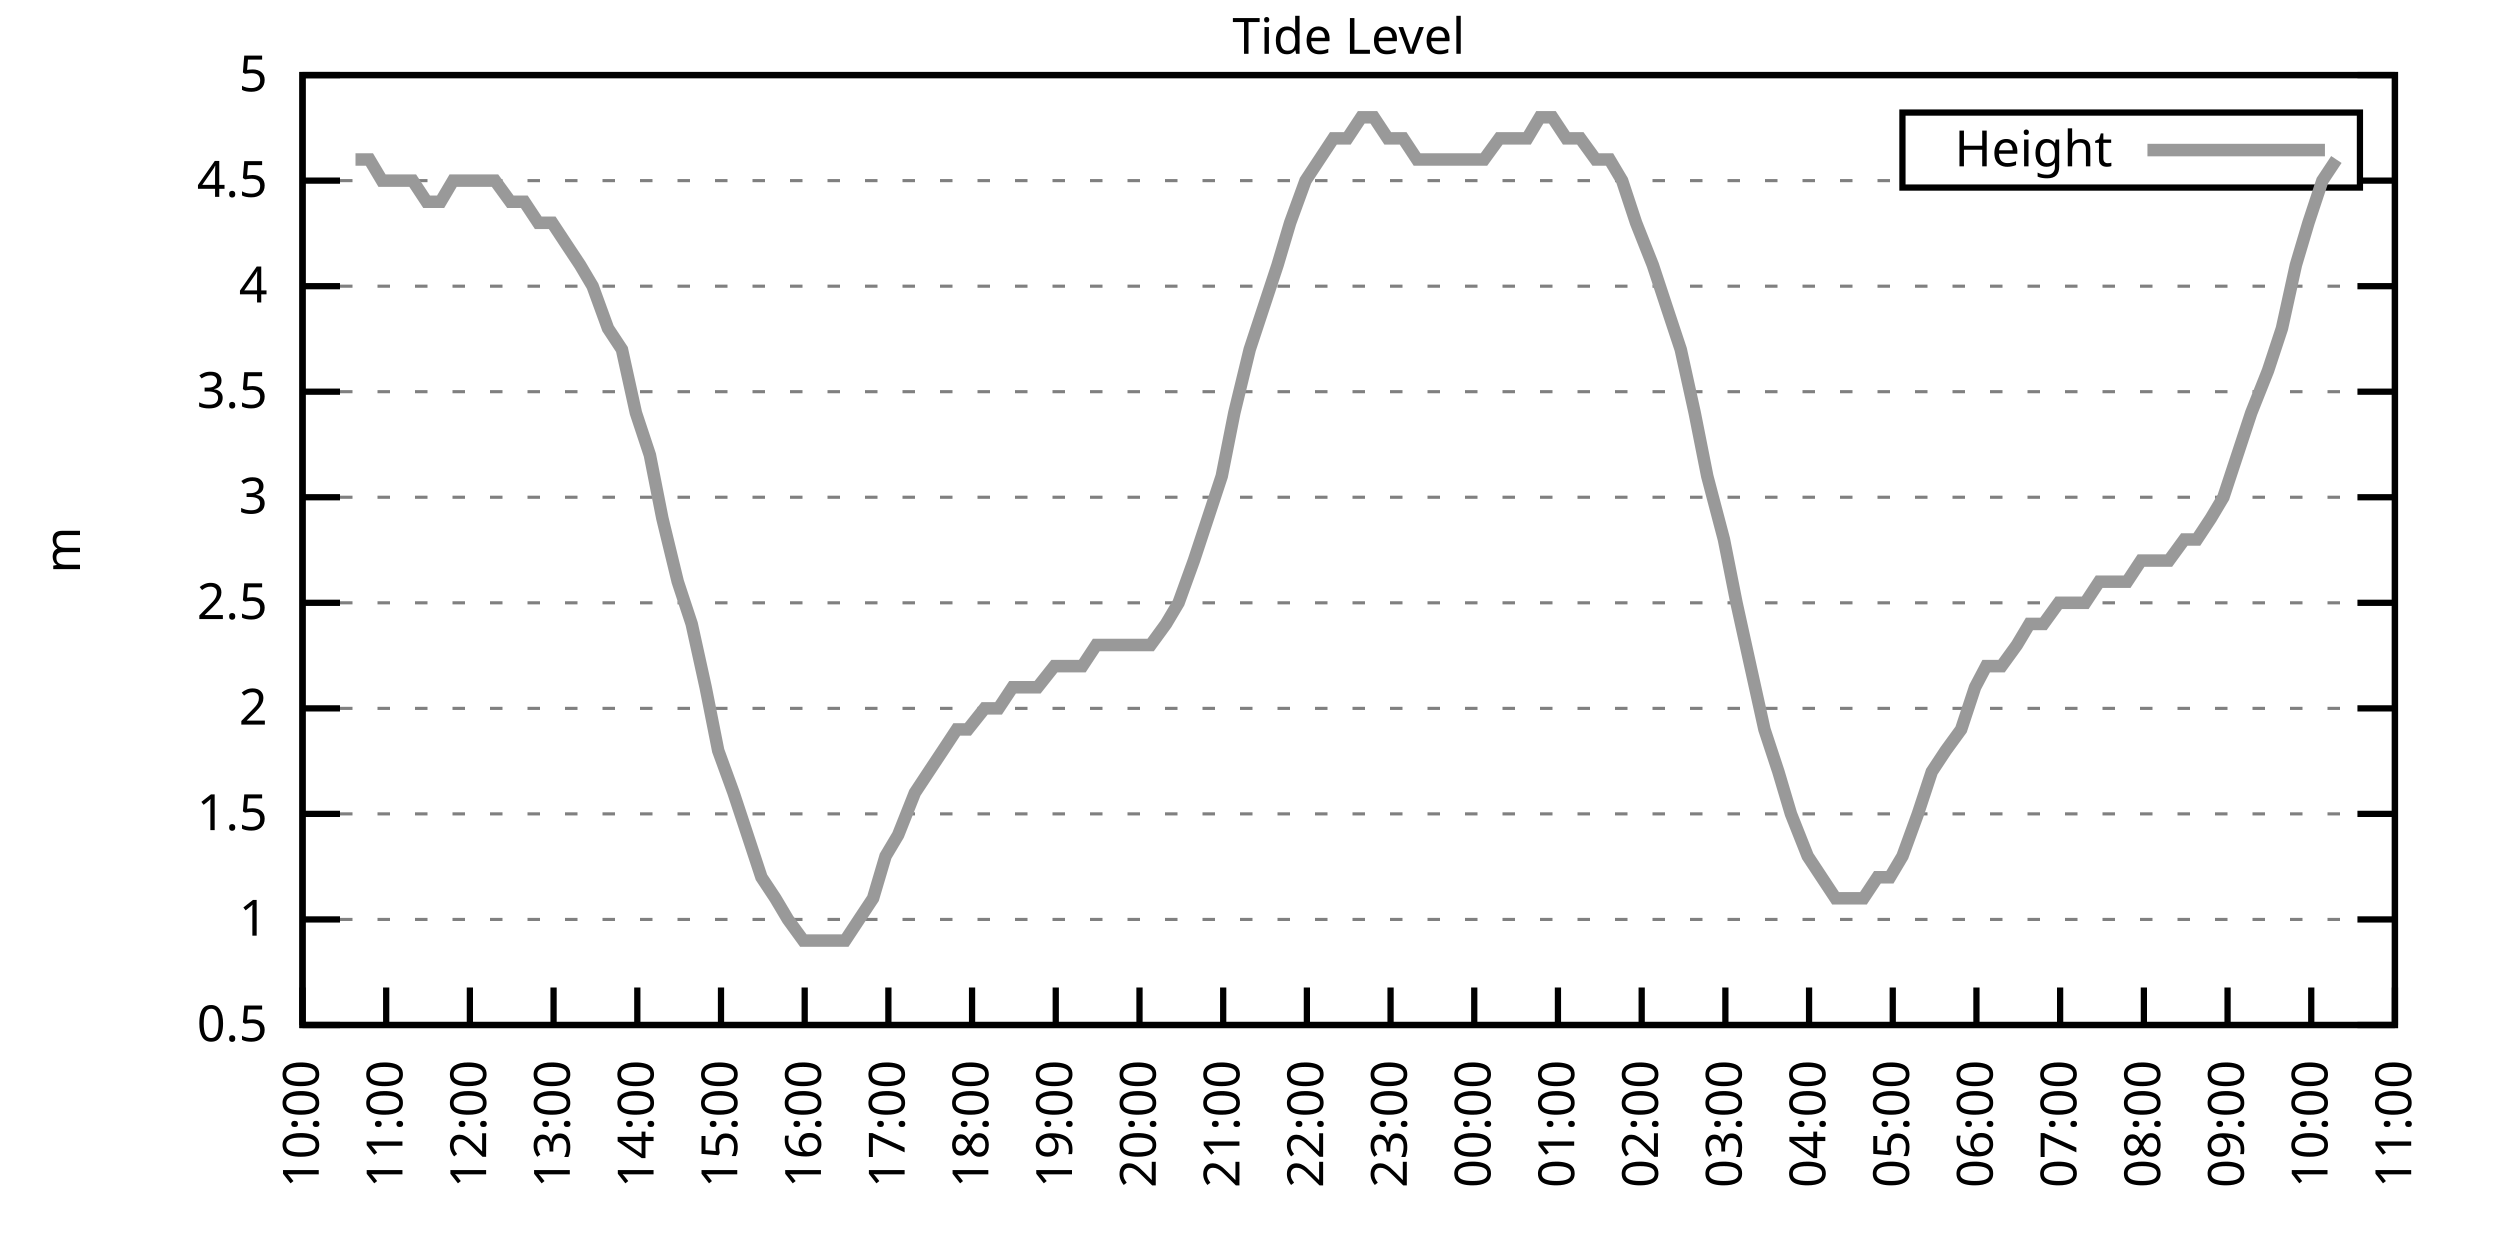
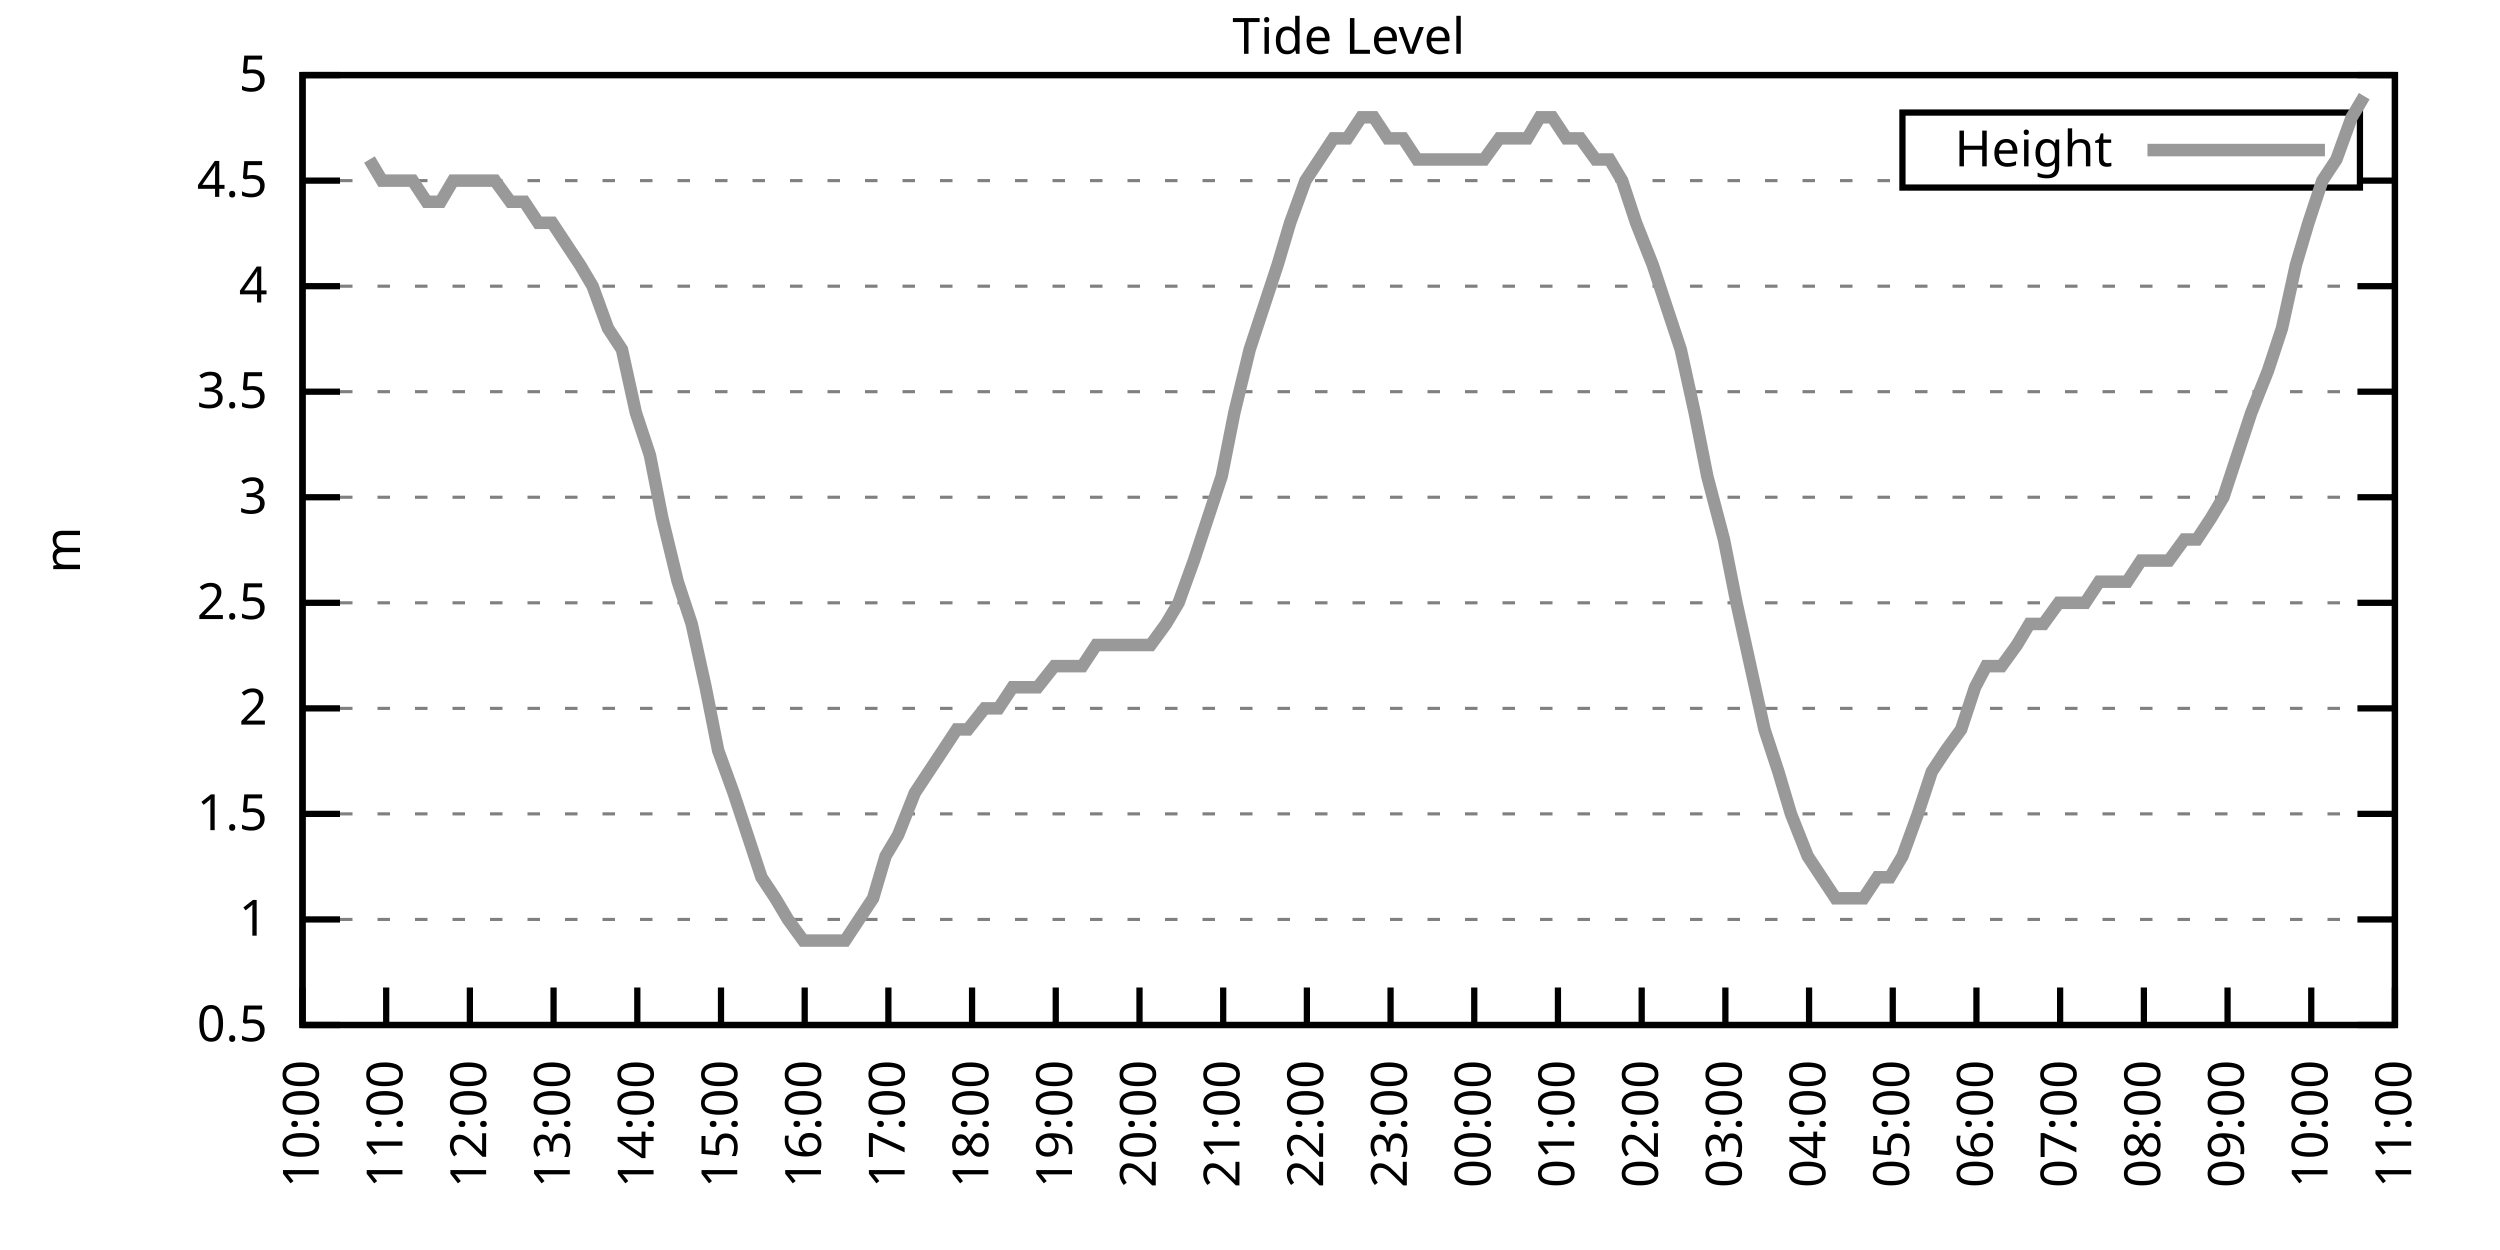
<svg xmlns="http://www.w3.org/2000/svg" xmlns:xlink="http://www.w3.org/1999/xlink" width="400" height="200" viewBox="0 0 400 200">
  <g id="gnuplot_canvas">
    <rect x="0" y="0" width="400" height="200" fill="none" />
    <defs>
      <circle id="gpDot" r="0.5" stroke-width="0.5" stroke="currentColor" />
      <path id="gpPt0" stroke-width="0.333" stroke="currentColor" d="M-1,0 h2 M0,-1 v2" />
      <path id="gpPt1" stroke-width="0.333" stroke="currentColor" d="M-1,-1 L1,1 M1,-1 L-1,1" />
      <path id="gpPt2" stroke-width="0.333" stroke="currentColor" d="M-1,0 L1,0 M0,-1 L0,1 M-1,-1 L1,1 M-1,1 L1,-1" />
      <rect id="gpPt3" stroke-width="0.333" stroke="currentColor" x="-1" y="-1" width="2" height="2" />
      <rect id="gpPt4" stroke-width="0.333" stroke="currentColor" fill="currentColor" x="-1" y="-1" width="2" height="2" />
      <circle id="gpPt5" stroke-width="0.333" stroke="currentColor" cx="0" cy="0" r="1" />
      <use xlink:href="#gpPt5" id="gpPt6" fill="currentColor" stroke="none" />
      <path id="gpPt7" stroke-width="0.333" stroke="currentColor" d="M0,-1.33 L-1.33,0.67 L1.33,0.67 z" />
      <use xlink:href="#gpPt7" id="gpPt8" fill="currentColor" stroke="none" />
      <use xlink:href="#gpPt7" id="gpPt9" stroke="currentColor" transform="rotate(180)" />
      <use xlink:href="#gpPt9" id="gpPt10" fill="currentColor" stroke="none" />
      <use xlink:href="#gpPt3" id="gpPt11" stroke="currentColor" transform="rotate(45)" />
      <use xlink:href="#gpPt11" id="gpPt12" fill="currentColor" stroke="none" />
      <path id="gpPt13" stroke-width="0.333" stroke="currentColor" d="M0,1.330 L1.265,0.411 L0.782,-1.067 L-0.782,-1.076 L-1.265,0.411 z" />
      <use xlink:href="#gpPt13" id="gpPt14" fill="currentColor" stroke="none" />
      <filter id="textbox" filterUnits="objectBoundingBox" x="0" y="0" height="1" width="1">
        <feFlood flood-color="white" flood-opacity="1" result="bgnd" />
        <feComposite in="SourceGraphic" in2="bgnd" operator="atop" />
      </filter>
      <filter id="greybox" filterUnits="objectBoundingBox" x="0" y="0" height="1" width="1">
        <feFlood flood-color="lightgrey" flood-opacity="1" result="grey" />
        <feComposite in="SourceGraphic" in2="grey" operator="atop" />
      </filter>
    </defs>
    <g fill="none" color="white" stroke="currentColor" stroke-width="1.00" stroke-linecap="butt" stroke-linejoin="miter">
</g>
    <g fill="none" color="black" stroke="currentColor" stroke-width="1.00" stroke-linecap="butt" stroke-linejoin="miter">
      <g stroke="none" shape-rendering="crispEdges">
        <polygon fill="rgb(255, 255, 255)" points="48.40,164.00 383.18,164.00 383.18,12.02 48.40,12.02 " />
      </g>
    </g>
    <g fill="none" color="black" stroke="currentColor" stroke-width="1.00" stroke-linecap="butt" stroke-linejoin="miter">
</g>
    <g fill="none" color="black" stroke="black" stroke-width="0.50" stroke-linecap="butt" stroke-linejoin="miter">
</g>
    <g fill="none" color="gray" stroke="currentColor" stroke-width="0.50" stroke-linecap="butt" stroke-linejoin="miter">
      <path stroke="gray" stroke-dasharray="2,4" class="gridline" d="M48.40,164.00 L383.19,164.00  " />
    </g>
    <g fill="none" color="gray" stroke="gray" stroke-width="1.00" stroke-linecap="butt" stroke-linejoin="miter">
</g>
    <g fill="none" color="black" stroke="currentColor" stroke-width="1.00" stroke-linecap="butt" stroke-linejoin="miter">
      <path stroke="black" d="M48.40,164.00 L54.40,164.00 M383.19,164.00 L377.19,164.00  " />
      <g transform="translate(42.80,166.60)" stroke="none" fill="black" font-family="Sans" font-size="8.00" text-anchor="end">
        <text>
          <tspan font-family="Sans"> 0.5</tspan>
        </text>
      </g>
    </g>
    <g fill="none" color="black" stroke="currentColor" stroke-width="1.00" stroke-linecap="butt" stroke-linejoin="miter">
</g>
    <g fill="none" color="black" stroke="black" stroke-width="0.50" stroke-linecap="butt" stroke-linejoin="miter">
</g>
    <g fill="none" color="gray" stroke="currentColor" stroke-width="0.50" stroke-linecap="butt" stroke-linejoin="miter">
      <path stroke="gray" stroke-dasharray="2,4" class="gridline" d="M48.40,147.11 L383.19,147.11  " />
    </g>
    <g fill="none" color="gray" stroke="gray" stroke-width="1.00" stroke-linecap="butt" stroke-linejoin="miter">
</g>
    <g fill="none" color="black" stroke="currentColor" stroke-width="1.00" stroke-linecap="butt" stroke-linejoin="miter">
      <path stroke="black" d="M48.40,147.11 L54.40,147.11 M383.19,147.11 L377.19,147.11  " />
      <g transform="translate(42.80,149.71)" stroke="none" fill="black" font-family="Sans" font-size="8.00" text-anchor="end">
        <text>
          <tspan font-family="Sans"> 1</tspan>
        </text>
      </g>
    </g>
    <g fill="none" color="black" stroke="currentColor" stroke-width="1.00" stroke-linecap="butt" stroke-linejoin="miter">
</g>
    <g fill="none" color="black" stroke="black" stroke-width="0.50" stroke-linecap="butt" stroke-linejoin="miter">
</g>
    <g fill="none" color="gray" stroke="currentColor" stroke-width="0.50" stroke-linecap="butt" stroke-linejoin="miter">
      <path stroke="gray" stroke-dasharray="2,4" class="gridline" d="M48.40,130.22 L383.19,130.22  " />
    </g>
    <g fill="none" color="gray" stroke="gray" stroke-width="1.00" stroke-linecap="butt" stroke-linejoin="miter">
</g>
    <g fill="none" color="black" stroke="currentColor" stroke-width="1.00" stroke-linecap="butt" stroke-linejoin="miter">
      <path stroke="black" d="M48.40,130.22 L54.40,130.22 M383.19,130.22 L377.19,130.22  " />
      <g transform="translate(42.80,132.82)" stroke="none" fill="black" font-family="Sans" font-size="8.00" text-anchor="end">
        <text>
          <tspan font-family="Sans"> 1.5</tspan>
        </text>
      </g>
    </g>
    <g fill="none" color="black" stroke="currentColor" stroke-width="1.00" stroke-linecap="butt" stroke-linejoin="miter">
</g>
    <g fill="none" color="black" stroke="black" stroke-width="0.50" stroke-linecap="butt" stroke-linejoin="miter">
</g>
    <g fill="none" color="gray" stroke="currentColor" stroke-width="0.50" stroke-linecap="butt" stroke-linejoin="miter">
      <path stroke="gray" stroke-dasharray="2,4" class="gridline" d="M48.40,113.34 L383.19,113.34  " />
    </g>
    <g fill="none" color="gray" stroke="gray" stroke-width="1.00" stroke-linecap="butt" stroke-linejoin="miter">
</g>
    <g fill="none" color="black" stroke="currentColor" stroke-width="1.00" stroke-linecap="butt" stroke-linejoin="miter">
      <path stroke="black" d="M48.40,113.34 L54.40,113.34 M383.19,113.34 L377.19,113.34  " />
      <g transform="translate(42.80,115.94)" stroke="none" fill="black" font-family="Sans" font-size="8.00" text-anchor="end">
        <text>
          <tspan font-family="Sans"> 2</tspan>
        </text>
      </g>
    </g>
    <g fill="none" color="black" stroke="currentColor" stroke-width="1.00" stroke-linecap="butt" stroke-linejoin="miter">
</g>
    <g fill="none" color="black" stroke="black" stroke-width="0.50" stroke-linecap="butt" stroke-linejoin="miter">
</g>
    <g fill="none" color="gray" stroke="currentColor" stroke-width="0.50" stroke-linecap="butt" stroke-linejoin="miter">
      <path stroke="gray" stroke-dasharray="2,4" class="gridline" d="M48.40,96.45 L383.19,96.45  " />
    </g>
    <g fill="none" color="gray" stroke="gray" stroke-width="1.00" stroke-linecap="butt" stroke-linejoin="miter">
</g>
    <g fill="none" color="black" stroke="currentColor" stroke-width="1.00" stroke-linecap="butt" stroke-linejoin="miter">
      <path stroke="black" d="M48.40,96.45 L54.40,96.45 M383.19,96.45 L377.19,96.45  " />
      <g transform="translate(42.80,99.05)" stroke="none" fill="black" font-family="Sans" font-size="8.00" text-anchor="end">
        <text>
          <tspan font-family="Sans"> 2.5</tspan>
        </text>
      </g>
    </g>
    <g fill="none" color="black" stroke="currentColor" stroke-width="1.00" stroke-linecap="butt" stroke-linejoin="miter">
</g>
    <g fill="none" color="black" stroke="black" stroke-width="0.50" stroke-linecap="butt" stroke-linejoin="miter">
</g>
    <g fill="none" color="gray" stroke="currentColor" stroke-width="0.50" stroke-linecap="butt" stroke-linejoin="miter">
      <path stroke="gray" stroke-dasharray="2,4" class="gridline" d="M48.40,79.56 L383.19,79.56  " />
    </g>
    <g fill="none" color="gray" stroke="gray" stroke-width="1.00" stroke-linecap="butt" stroke-linejoin="miter">
</g>
    <g fill="none" color="black" stroke="currentColor" stroke-width="1.00" stroke-linecap="butt" stroke-linejoin="miter">
      <path stroke="black" d="M48.40,79.56 L54.40,79.56 M383.19,79.56 L377.19,79.56  " />
      <g transform="translate(42.80,82.16)" stroke="none" fill="black" font-family="Sans" font-size="8.00" text-anchor="end">
        <text>
          <tspan font-family="Sans"> 3</tspan>
        </text>
      </g>
    </g>
    <g fill="none" color="black" stroke="currentColor" stroke-width="1.00" stroke-linecap="butt" stroke-linejoin="miter">
</g>
    <g fill="none" color="black" stroke="black" stroke-width="0.50" stroke-linecap="butt" stroke-linejoin="miter">
</g>
    <g fill="none" color="gray" stroke="currentColor" stroke-width="0.50" stroke-linecap="butt" stroke-linejoin="miter">
      <path stroke="gray" stroke-dasharray="2,4" class="gridline" d="M48.40,62.67 L383.19,62.67  " />
    </g>
    <g fill="none" color="gray" stroke="gray" stroke-width="1.00" stroke-linecap="butt" stroke-linejoin="miter">
</g>
    <g fill="none" color="black" stroke="currentColor" stroke-width="1.00" stroke-linecap="butt" stroke-linejoin="miter">
      <path stroke="black" d="M48.40,62.67 L54.40,62.67 M383.19,62.67 L377.19,62.67  " />
      <g transform="translate(42.80,65.27)" stroke="none" fill="black" font-family="Sans" font-size="8.00" text-anchor="end">
        <text>
          <tspan font-family="Sans"> 3.5</tspan>
        </text>
      </g>
    </g>
    <g fill="none" color="black" stroke="currentColor" stroke-width="1.00" stroke-linecap="butt" stroke-linejoin="miter">
</g>
    <g fill="none" color="black" stroke="black" stroke-width="0.50" stroke-linecap="butt" stroke-linejoin="miter">
</g>
    <g fill="none" color="gray" stroke="currentColor" stroke-width="0.50" stroke-linecap="butt" stroke-linejoin="miter">
      <path stroke="gray" stroke-dasharray="2,4" class="gridline" d="M48.40,45.79 L383.19,45.79  " />
    </g>
    <g fill="none" color="gray" stroke="gray" stroke-width="1.00" stroke-linecap="butt" stroke-linejoin="miter">
</g>
    <g fill="none" color="black" stroke="currentColor" stroke-width="1.00" stroke-linecap="butt" stroke-linejoin="miter">
      <path stroke="black" d="M48.40,45.79 L54.40,45.79 M383.19,45.79 L377.19,45.79  " />
      <g transform="translate(42.80,48.39)" stroke="none" fill="black" font-family="Sans" font-size="8.00" text-anchor="end">
        <text>
          <tspan font-family="Sans"> 4</tspan>
        </text>
      </g>
    </g>
    <g fill="none" color="black" stroke="currentColor" stroke-width="1.00" stroke-linecap="butt" stroke-linejoin="miter">
</g>
    <g fill="none" color="black" stroke="black" stroke-width="0.50" stroke-linecap="butt" stroke-linejoin="miter">
</g>
    <g fill="none" color="gray" stroke="currentColor" stroke-width="0.50" stroke-linecap="butt" stroke-linejoin="miter">
      <path stroke="gray" stroke-dasharray="2,4" class="gridline" d="M48.40,28.90 L304.39,28.90 M377.59,28.90 L383.19,28.90  " />
    </g>
    <g fill="none" color="gray" stroke="gray" stroke-width="1.00" stroke-linecap="butt" stroke-linejoin="miter">
</g>
    <g fill="none" color="black" stroke="currentColor" stroke-width="1.00" stroke-linecap="butt" stroke-linejoin="miter">
      <path stroke="black" d="M48.40,28.90 L54.40,28.90 M383.19,28.90 L377.19,28.90  " />
      <g transform="translate(42.80,31.50)" stroke="none" fill="black" font-family="Sans" font-size="8.00" text-anchor="end">
        <text>
          <tspan font-family="Sans"> 4.5</tspan>
        </text>
      </g>
    </g>
    <g fill="none" color="black" stroke="currentColor" stroke-width="1.00" stroke-linecap="butt" stroke-linejoin="miter">
</g>
    <g fill="none" color="black" stroke="black" stroke-width="0.50" stroke-linecap="butt" stroke-linejoin="miter">
</g>
    <g fill="none" color="gray" stroke="currentColor" stroke-width="0.50" stroke-linecap="butt" stroke-linejoin="miter">
      <path stroke="gray" stroke-dasharray="2,4" class="gridline" d="M48.40,12.01 L383.19,12.01  " />
    </g>
    <g fill="none" color="gray" stroke="gray" stroke-width="1.00" stroke-linecap="butt" stroke-linejoin="miter">
</g>
    <g fill="none" color="black" stroke="currentColor" stroke-width="1.00" stroke-linecap="butt" stroke-linejoin="miter">
      <path stroke="black" d="M48.40,12.01 L54.40,12.01 M383.19,12.01 L377.19,12.01  " />
      <g transform="translate(42.80,14.61)" stroke="none" fill="black" font-family="Sans" font-size="8.00" text-anchor="end">
        <text>
          <tspan font-family="Sans"> 5</tspan>
        </text>
      </g>
    </g>
    <g fill="none" color="black" stroke="currentColor" stroke-width="1.00" stroke-linecap="butt" stroke-linejoin="miter">
      <path stroke="black" d="M48.40,164.00 L48.40,158.00  " />
      <g transform="translate(51.00,169.60) rotate(270.00)" stroke="none" fill="black" font-family="Sans" font-size="8.00" text-anchor="end">
        <text>
          <tspan font-family="Sans">10:00</tspan>
        </text>
      </g>
    </g>
    <g fill="none" color="black" stroke="currentColor" stroke-width="1.00" stroke-linecap="butt" stroke-linejoin="miter">
      <path stroke="black" d="M61.79,164.00 L61.79,158.00  " />
      <g transform="translate(64.39,169.60) rotate(270.00)" stroke="none" fill="black" font-family="Sans" font-size="8.00" text-anchor="end">
        <text>
          <tspan font-family="Sans">11:00</tspan>
        </text>
      </g>
    </g>
    <g fill="none" color="black" stroke="currentColor" stroke-width="1.00" stroke-linecap="butt" stroke-linejoin="miter">
      <path stroke="black" d="M75.18,164.00 L75.18,158.00  " />
      <g transform="translate(77.78,169.60) rotate(270.00)" stroke="none" fill="black" font-family="Sans" font-size="8.00" text-anchor="end">
        <text>
          <tspan font-family="Sans">12:00</tspan>
        </text>
      </g>
    </g>
    <g fill="none" color="black" stroke="currentColor" stroke-width="1.00" stroke-linecap="butt" stroke-linejoin="miter">
      <path stroke="black" d="M88.57,164.00 L88.57,158.00  " />
      <g transform="translate(91.17,169.60) rotate(270.00)" stroke="none" fill="black" font-family="Sans" font-size="8.00" text-anchor="end">
        <text>
          <tspan font-family="Sans">13:00</tspan>
        </text>
      </g>
    </g>
    <g fill="none" color="black" stroke="currentColor" stroke-width="1.00" stroke-linecap="butt" stroke-linejoin="miter">
      <path stroke="black" d="M101.97,164.00 L101.97,158.00  " />
      <g transform="translate(104.57,169.60) rotate(270.00)" stroke="none" fill="black" font-family="Sans" font-size="8.00" text-anchor="end">
        <text>
          <tspan font-family="Sans">14:00</tspan>
        </text>
      </g>
    </g>
    <g fill="none" color="black" stroke="currentColor" stroke-width="1.00" stroke-linecap="butt" stroke-linejoin="miter">
      <path stroke="black" d="M115.36,164.00 L115.36,158.00  " />
      <g transform="translate(117.96,169.60) rotate(270.00)" stroke="none" fill="black" font-family="Sans" font-size="8.00" text-anchor="end">
        <text>
          <tspan font-family="Sans">15:00</tspan>
        </text>
      </g>
    </g>
    <g fill="none" color="black" stroke="currentColor" stroke-width="1.00" stroke-linecap="butt" stroke-linejoin="miter">
      <path stroke="black" d="M128.75,164.00 L128.75,158.00  " />
      <g transform="translate(131.35,169.60) rotate(270.00)" stroke="none" fill="black" font-family="Sans" font-size="8.00" text-anchor="end">
        <text>
          <tspan font-family="Sans">16:00</tspan>
        </text>
      </g>
    </g>
    <g fill="none" color="black" stroke="currentColor" stroke-width="1.00" stroke-linecap="butt" stroke-linejoin="miter">
      <path stroke="black" d="M142.14,164.00 L142.14,158.00  " />
      <g transform="translate(144.74,169.60) rotate(270.00)" stroke="none" fill="black" font-family="Sans" font-size="8.00" text-anchor="end">
        <text>
          <tspan font-family="Sans">17:00</tspan>
        </text>
      </g>
    </g>
    <g fill="none" color="black" stroke="currentColor" stroke-width="1.00" stroke-linecap="butt" stroke-linejoin="miter">
      <path stroke="black" d="M155.53,164.00 L155.53,158.00  " />
      <g transform="translate(158.13,169.60) rotate(270.00)" stroke="none" fill="black" font-family="Sans" font-size="8.00" text-anchor="end">
        <text>
          <tspan font-family="Sans">18:00</tspan>
        </text>
      </g>
    </g>
    <g fill="none" color="black" stroke="currentColor" stroke-width="1.00" stroke-linecap="butt" stroke-linejoin="miter">
      <path stroke="black" d="M168.92,164.00 L168.92,158.00  " />
      <g transform="translate(171.52,169.60) rotate(270.00)" stroke="none" fill="black" font-family="Sans" font-size="8.00" text-anchor="end">
        <text>
          <tspan font-family="Sans">19:00</tspan>
        </text>
      </g>
    </g>
    <g fill="none" color="black" stroke="currentColor" stroke-width="1.00" stroke-linecap="butt" stroke-linejoin="miter">
      <path stroke="black" d="M182.32,164.00 L182.32,158.00  " />
      <g transform="translate(184.92,169.60) rotate(270.00)" stroke="none" fill="black" font-family="Sans" font-size="8.00" text-anchor="end">
        <text>
          <tspan font-family="Sans">20:00</tspan>
        </text>
      </g>
    </g>
    <g fill="none" color="black" stroke="currentColor" stroke-width="1.00" stroke-linecap="butt" stroke-linejoin="miter">
      <path stroke="black" d="M195.71,164.00 L195.71,158.00  " />
      <g transform="translate(198.31,169.60) rotate(270.00)" stroke="none" fill="black" font-family="Sans" font-size="8.00" text-anchor="end">
        <text>
          <tspan font-family="Sans">21:00</tspan>
        </text>
      </g>
    </g>
    <g fill="none" color="black" stroke="currentColor" stroke-width="1.00" stroke-linecap="butt" stroke-linejoin="miter">
      <path stroke="black" d="M209.10,164.00 L209.10,158.00  " />
      <g transform="translate(211.70,169.60) rotate(270.00)" stroke="none" fill="black" font-family="Sans" font-size="8.00" text-anchor="end">
        <text>
          <tspan font-family="Sans">22:00</tspan>
        </text>
      </g>
    </g>
    <g fill="none" color="black" stroke="currentColor" stroke-width="1.00" stroke-linecap="butt" stroke-linejoin="miter">
      <path stroke="black" d="M222.49,164.00 L222.49,158.00  " />
      <g transform="translate(225.09,169.60) rotate(270.00)" stroke="none" fill="black" font-family="Sans" font-size="8.00" text-anchor="end">
        <text>
          <tspan font-family="Sans">23:00</tspan>
        </text>
      </g>
    </g>
    <g fill="none" color="black" stroke="currentColor" stroke-width="1.00" stroke-linecap="butt" stroke-linejoin="miter">
      <path stroke="black" d="M235.88,164.00 L235.88,158.00  " />
      <g transform="translate(238.48,169.60) rotate(270.00)" stroke="none" fill="black" font-family="Sans" font-size="8.00" text-anchor="end">
        <text>
          <tspan font-family="Sans">00:00</tspan>
        </text>
      </g>
    </g>
    <g fill="none" color="black" stroke="currentColor" stroke-width="1.00" stroke-linecap="butt" stroke-linejoin="miter">
      <path stroke="black" d="M249.27,164.00 L249.27,158.00  " />
      <g transform="translate(251.87,169.60) rotate(270.00)" stroke="none" fill="black" font-family="Sans" font-size="8.00" text-anchor="end">
        <text>
          <tspan font-family="Sans">01:00</tspan>
        </text>
      </g>
    </g>
    <g fill="none" color="black" stroke="currentColor" stroke-width="1.00" stroke-linecap="butt" stroke-linejoin="miter">
      <path stroke="black" d="M262.67,164.00 L262.67,158.00  " />
      <g transform="translate(265.27,169.60) rotate(270.00)" stroke="none" fill="black" font-family="Sans" font-size="8.00" text-anchor="end">
        <text>
          <tspan font-family="Sans">02:00</tspan>
        </text>
      </g>
    </g>
    <g fill="none" color="black" stroke="currentColor" stroke-width="1.00" stroke-linecap="butt" stroke-linejoin="miter">
      <path stroke="black" d="M276.06,164.00 L276.06,158.00  " />
      <g transform="translate(278.66,169.60) rotate(270.00)" stroke="none" fill="black" font-family="Sans" font-size="8.00" text-anchor="end">
        <text>
          <tspan font-family="Sans">03:00</tspan>
        </text>
      </g>
    </g>
    <g fill="none" color="black" stroke="currentColor" stroke-width="1.00" stroke-linecap="butt" stroke-linejoin="miter">
      <path stroke="black" d="M289.45,164.00 L289.45,158.00  " />
      <g transform="translate(292.05,169.60) rotate(270.00)" stroke="none" fill="black" font-family="Sans" font-size="8.00" text-anchor="end">
        <text>
          <tspan font-family="Sans">04:00</tspan>
        </text>
      </g>
    </g>
    <g fill="none" color="black" stroke="currentColor" stroke-width="1.00" stroke-linecap="butt" stroke-linejoin="miter">
      <path stroke="black" d="M302.84,164.00 L302.84,158.00  " />
      <g transform="translate(305.44,169.60) rotate(270.00)" stroke="none" fill="black" font-family="Sans" font-size="8.00" text-anchor="end">
        <text>
          <tspan font-family="Sans">05:00</tspan>
        </text>
      </g>
    </g>
    <g fill="none" color="black" stroke="currentColor" stroke-width="1.00" stroke-linecap="butt" stroke-linejoin="miter">
      <path stroke="black" d="M316.23,164.00 L316.23,158.00  " />
      <g transform="translate(318.83,169.60) rotate(270.00)" stroke="none" fill="black" font-family="Sans" font-size="8.00" text-anchor="end">
        <text>
          <tspan font-family="Sans">06:00</tspan>
        </text>
      </g>
    </g>
    <g fill="none" color="black" stroke="currentColor" stroke-width="1.00" stroke-linecap="butt" stroke-linejoin="miter">
      <path stroke="black" d="M329.62,164.00 L329.62,158.00  " />
      <g transform="translate(332.22,169.60) rotate(270.00)" stroke="none" fill="black" font-family="Sans" font-size="8.00" text-anchor="end">
        <text>
          <tspan font-family="Sans">07:00</tspan>
        </text>
      </g>
    </g>
    <g fill="none" color="black" stroke="currentColor" stroke-width="1.00" stroke-linecap="butt" stroke-linejoin="miter">
      <path stroke="black" d="M343.02,164.00 L343.02,158.00  " />
      <g transform="translate(345.62,169.60) rotate(270.00)" stroke="none" fill="black" font-family="Sans" font-size="8.00" text-anchor="end">
        <text>
          <tspan font-family="Sans">08:00</tspan>
        </text>
      </g>
    </g>
    <g fill="none" color="black" stroke="currentColor" stroke-width="1.00" stroke-linecap="butt" stroke-linejoin="miter">
      <path stroke="black" d="M356.41,164.00 L356.41,158.00  " />
      <g transform="translate(359.01,169.60) rotate(270.00)" stroke="none" fill="black" font-family="Sans" font-size="8.00" text-anchor="end">
        <text>
          <tspan font-family="Sans">09:00</tspan>
        </text>
      </g>
    </g>
    <g fill="none" color="black" stroke="currentColor" stroke-width="1.00" stroke-linecap="butt" stroke-linejoin="miter">
      <path stroke="black" d="M369.80,164.00 L369.80,158.00  " />
      <g transform="translate(372.40,169.60) rotate(270.00)" stroke="none" fill="black" font-family="Sans" font-size="8.00" text-anchor="end">
        <text>
          <tspan font-family="Sans">10:00</tspan>
        </text>
      </g>
    </g>
    <g fill="none" color="black" stroke="currentColor" stroke-width="1.00" stroke-linecap="butt" stroke-linejoin="miter">
      <path stroke="black" d="M383.19,164.00 L383.19,158.00  " />
      <g transform="translate(385.79,169.60) rotate(270.00)" stroke="none" fill="black" font-family="Sans" font-size="8.00" text-anchor="end">
        <text>
          <tspan font-family="Sans">11:00</tspan>
        </text>
      </g>
    </g>
    <g fill="none" color="black" stroke="currentColor" stroke-width="1.00" stroke-linecap="butt" stroke-linejoin="miter">
</g>
    <g fill="none" color="black" stroke="currentColor" stroke-width="1.00" stroke-linecap="butt" stroke-linejoin="miter">
      <path stroke="black" d="M48.40,12.01 L48.40,164.00 L383.19,164.00 L383.19,12.01 L48.40,12.01 Z  " />
    </g>
    <g fill="none" color="black" stroke="currentColor" stroke-width="1.00" stroke-linecap="butt" stroke-linejoin="miter">
</g>
    <g fill="none" color="black" stroke="currentColor" stroke-width="1.00" stroke-linecap="butt" stroke-linejoin="miter">
      <path stroke="black" d="M304.39,30.01 L304.39,18.01 L377.59,18.01 L377.59,30.01 L304.39,30.01 Z  " />
    </g>
    <g id="Tide_level_plot_1">
      <g fill="none" color="white" stroke="black" stroke-width="2.00" stroke-linecap="butt" stroke-linejoin="miter">
</g>
      <g fill="none" color="black" stroke="currentColor" stroke-width="2.00" stroke-linecap="butt" stroke-linejoin="miter">
        <g transform="translate(337.99,26.61)" stroke="none" fill="black" font-family="Sans" font-size="8.00" text-anchor="end">
          <text>
            <tspan font-family="Sans">Height</tspan>
          </text>
        </g>
      </g>
      <g fill="none" color="black" stroke="currentColor" stroke-width="2.00" stroke-linecap="butt" stroke-linejoin="miter">
-         <path stroke="rgb(153, 153, 153)" d="M343.59,24.01 L371.99,24.01 M56.88,25.52 L59.11,25.52 L61.12,28.90 L63.80,28.90 L66.03,28.90 L68.26,32.28   L70.50,32.28 L72.50,28.90 L74.96,28.90 L77.19,28.90 L79.20,28.90 L81.66,32.28 L83.89,32.28 L86.12,35.65   L88.35,35.65 L90.58,39.03 L92.82,42.41 L94.82,45.79 L97.28,52.54 L99.51,55.92 L101.74,66.05 L103.98,72.81   L105.98,82.94 L108.44,93.07 L110.67,99.83 L112.90,109.96 L114.91,120.09 L117.37,126.85 L119.60,133.60 L121.83,140.36   L124.06,143.73 L126.07,147.11 L128.53,150.49 L130.54,150.49 L132.77,150.49 L135.22,150.49 L137.45,147.11 L139.69,143.73   L141.69,136.98 L143.70,133.60 L146.38,126.85 L148.61,123.47 L150.85,120.09 L153.08,116.71 L154.86,116.71 L157.54,113.34   L159.77,113.34 L162.01,109.96 L164.24,109.96 L166.02,109.96 L168.70,106.58 L170.71,106.58 L173.17,106.58 L175.40,103.20   L177.41,103.20 L179.64,103.20 L182.09,103.20 L184.10,103.20 L186.56,99.83 L188.57,96.45 L191.02,89.69 L193.25,82.94   L195.48,76.18 L197.49,66.05 L199.95,55.92 L202.18,49.16 L204.41,42.41 L206.42,35.65 L208.88,28.90 L211.11,25.52   L213.34,22.14 L215.57,22.14 L217.80,18.77 L219.81,18.77 L222.04,22.14 L224.50,22.14 L226.73,25.52 L228.96,25.52   L231.20,25.52 L233.43,25.52 L235.66,25.52 L237.44,25.52 L239.90,22.14 L242.36,22.14 L244.36,22.14 L246.37,18.77   L248.38,18.77 L250.61,22.14 L252.85,22.14 L255.30,25.52 L257.53,25.52 L259.54,28.90 L261.77,35.65 L264.45,42.41   L266.68,49.16 L268.92,55.92 L271.15,66.05 L273.16,76.18 L275.83,86.32 L277.84,96.45 L280.07,106.58 L282.31,116.71   L284.54,123.47 L286.55,130.22 L289.23,136.98 L291.46,140.36 L293.69,143.73 L295.92,143.73 L298.15,143.73 L300.39,140.36   L302.39,140.36 L304.40,136.98 L306.86,130.22 L309.09,123.47 L311.32,120.09 L313.78,116.71 L316.01,109.96 L317.79,106.58   L320.25,106.58 L322.70,103.20 L324.71,99.83 L326.95,99.83 L329.40,96.45 L331.63,96.45 L333.64,96.45 L335.87,93.07   L338.33,93.07 L340.34,93.07 L342.57,89.69 L344.80,89.69 L347.03,89.69 L349.49,86.32 L351.50,86.32 L353.73,82.94   L355.74,79.56 L357.97,72.81 L360.20,66.05 L362.88,59.30 L365.11,52.54 L367.34,42.41 L369.35,35.65 L371.58,28.90   L373.82,25.52  " />
+         <path stroke="rgb(153, 153, 153)" d="M343.59,24.01 L371.99,24.01 M59.11,25.52 L61.12,28.90 L63.80,28.90 L66.03,28.90 L68.26,32.28 L70.50,32.28   L72.50,28.90 L74.96,28.90 L77.19,28.90 L79.20,28.90 L81.66,32.28 L83.89,32.28 L86.12,35.65 L88.35,35.65   L90.58,39.03 L92.82,42.41 L94.82,45.79 L97.28,52.54 L99.51,55.92 L101.74,66.05 L103.98,72.81 L105.98,82.94   L108.44,93.07 L110.67,99.83 L112.90,109.96 L114.91,120.09 L117.37,126.85 L119.60,133.60 L121.83,140.36 L124.06,143.73   L126.07,147.11 L128.53,150.49 L130.54,150.49 L132.77,150.49 L135.22,150.49 L137.45,147.11 L139.69,143.73 L141.69,136.98   L143.70,133.60 L146.38,126.85 L148.61,123.47 L150.85,120.09 L153.08,116.71 L154.86,116.71 L157.54,113.34 L159.77,113.34   L162.01,109.96 L164.24,109.96 L166.02,109.96 L168.70,106.58 L170.71,106.58 L173.17,106.58 L175.40,103.20 L177.41,103.20   L179.64,103.20 L182.09,103.20 L184.10,103.20 L186.56,99.83 L188.57,96.45 L191.02,89.69 L193.25,82.94 L195.48,76.18   L197.49,66.05 L199.95,55.92 L202.18,49.16 L204.41,42.41 L206.42,35.65 L208.88,28.90 L211.11,25.52 L213.34,22.14   L215.57,22.14 L217.80,18.77 L219.81,18.77 L222.04,22.14 L224.50,22.14 L226.73,25.52 L228.96,25.52 L231.20,25.52   L233.43,25.52 L235.66,25.52 L237.44,25.52 L239.90,22.14 L242.36,22.14 L244.36,22.14 L246.37,18.77 L248.38,18.77   L250.61,22.14 L252.85,22.14 L255.30,25.52 L257.53,25.52 L259.54,28.90 L261.77,35.65 L264.45,42.41 L266.68,49.16   L268.92,55.92 L271.15,66.05 L273.16,76.18 L275.83,86.32 L277.84,96.45 L280.07,106.58 L282.31,116.71 L284.54,123.47   L286.55,130.22 L289.23,136.98 L291.46,140.36 L293.69,143.73 L295.92,143.73 L298.15,143.73 L300.39,140.36 L302.39,140.36   L304.40,136.98 L306.86,130.22 L309.09,123.47 L311.32,120.09 L313.78,116.71 L316.01,109.96 L317.79,106.58 L320.25,106.58   L322.70,103.20 L324.71,99.83 L326.95,99.83 L329.40,96.45 L331.63,96.45 L333.64,96.45 L335.87,93.07 L338.33,93.07   L340.34,93.07 L342.57,89.69 L344.80,89.69 L347.03,89.69 L349.49,86.32 L351.50,86.32 L353.73,82.94 L355.74,79.56   L357.97,72.81 L360.20,66.05 L362.88,59.30 L365.11,52.54 L367.34,42.41 L369.35,35.65 L371.58,28.90 L373.82,25.52   L376.27,18.77 L378.28,15.39  " />
      </g>
    </g>
    <g fill="none" color="black" stroke="currentColor" stroke-width="2.00" stroke-linecap="butt" stroke-linejoin="miter">
</g>
    <g fill="none" color="black" stroke="black" stroke-width="1.00" stroke-linecap="butt" stroke-linejoin="miter">
</g>
    <g fill="none" color="black" stroke="currentColor" stroke-width="1.00" stroke-linecap="butt" stroke-linejoin="miter">
      <path stroke="black" d="M48.40,12.01 L48.40,164.00 L383.19,164.00 L383.19,12.01 L48.40,12.01 Z  " />
      <g transform="translate(12.80,88.01) rotate(270.00)" stroke="none" fill="black" font-family="Sans" font-size="8.00" text-anchor="middle">
        <text>
          <tspan font-family="Sans">m</tspan>
        </text>
      </g>
    </g>
    <g fill="none" color="black" stroke="currentColor" stroke-width="1.00" stroke-linecap="butt" stroke-linejoin="miter">
</g>
    <g fill="none" color="black" stroke="currentColor" stroke-width="1.00" stroke-linecap="butt" stroke-linejoin="miter">
      <g transform="translate(215.79,8.61)" stroke="none" fill="black" font-family="Sans" font-size="8.00" text-anchor="middle">
        <text>
          <tspan font-family="Sans">Tide Level</tspan>
        </text>
      </g>
    </g>
    <g fill="none" color="black" stroke="currentColor" stroke-width="1.00" stroke-linecap="butt" stroke-linejoin="miter">
</g>
  </g>
</svg>
